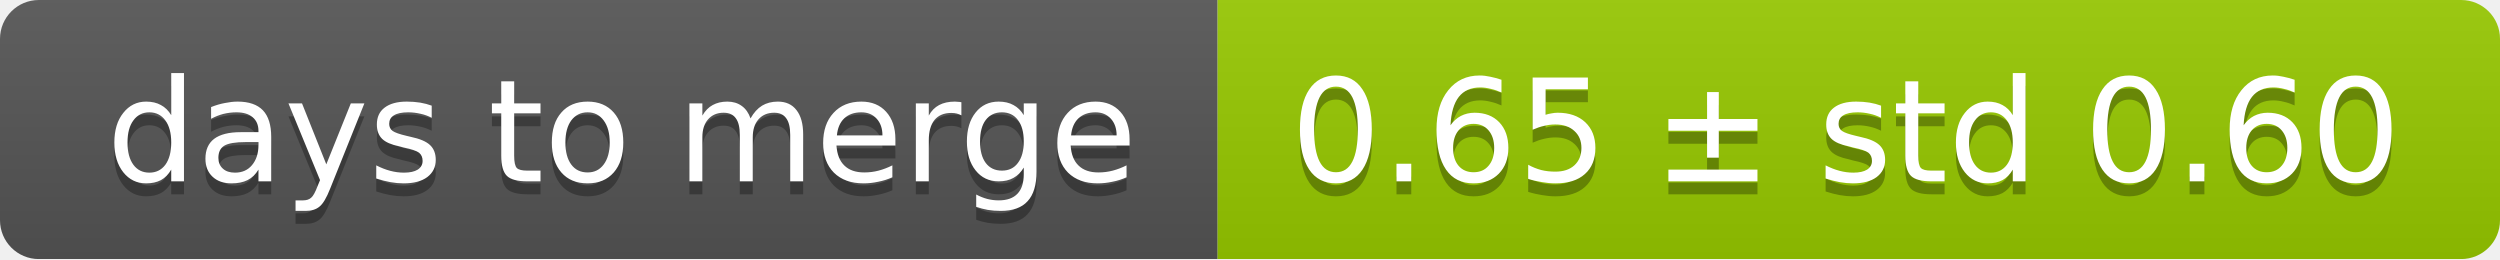
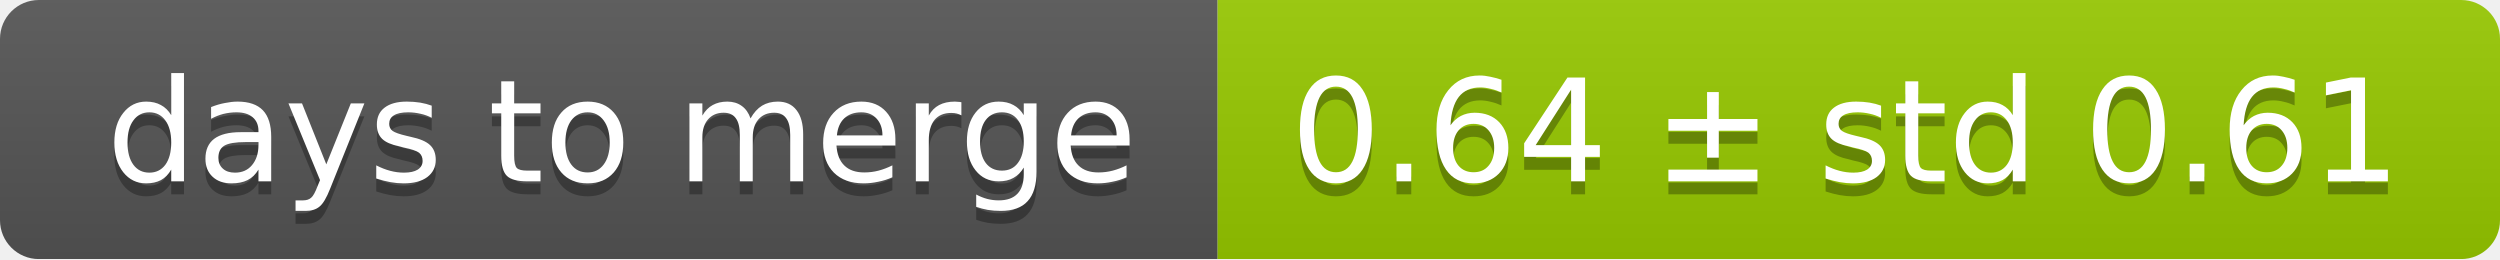
<svg xmlns="http://www.w3.org/2000/svg" width="193" height="20">
  <linearGradient id="smooth" x2="0" y2="100%">
    <stop offset="0" stop-color="#bbb" stop-opacity=".1" />
    <stop offset="1" stop-opacity=".1" />
  </linearGradient>
  <mask id="round">
    <rect width="193" height="20" rx="3" fill="#fff" />
  </mask>
  <g mask="url(#round)">
    <rect width="94" height="20" fill="#555" />
    <rect x="94" width="99" height="20" fill="#97ca00" />
    <rect width="193" height="20" fill="url(#smooth)" />
  </g>
  <g fill="#fff" text-anchor="middle" font-family="DejaVu Sans,Verdana,Geneva,sans-serif" font-size="11">
    <text x="48" y="15" fill="#010101" fill-opacity=".3">days to merge</text>
    <text x="48" y="14">days to merge</text>
-     <text x="142.5" y="15" fill="#010101" fill-opacity=".3">0.65 ± std 0.60</text>
-     <text x="142.5" y="14">0.65 ± std 0.60</text>
+     <text x="142.5" y="15" fill="#010101" fill-opacity=".3">0.64 ± std 0.61</text>
+     <text x="142.5" y="14">0.64 ± std 0.61</text>
  </g>
</svg>
